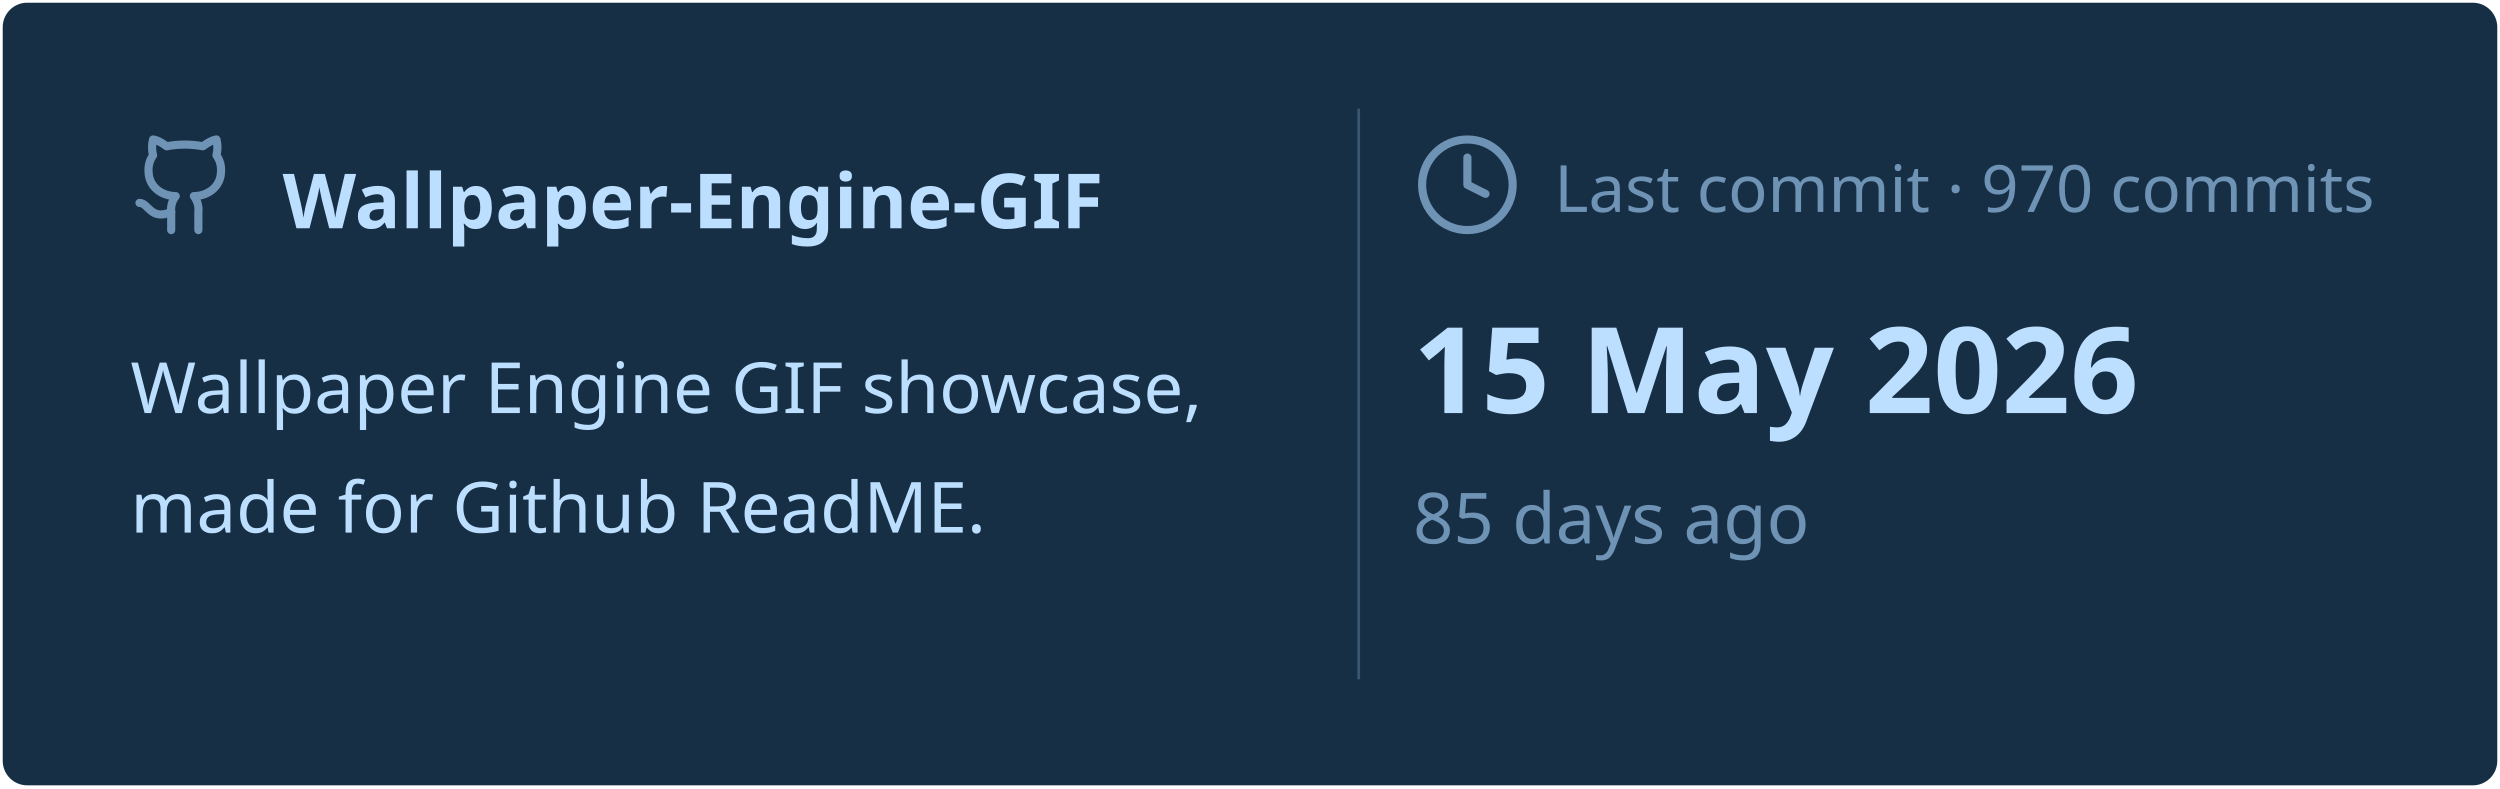
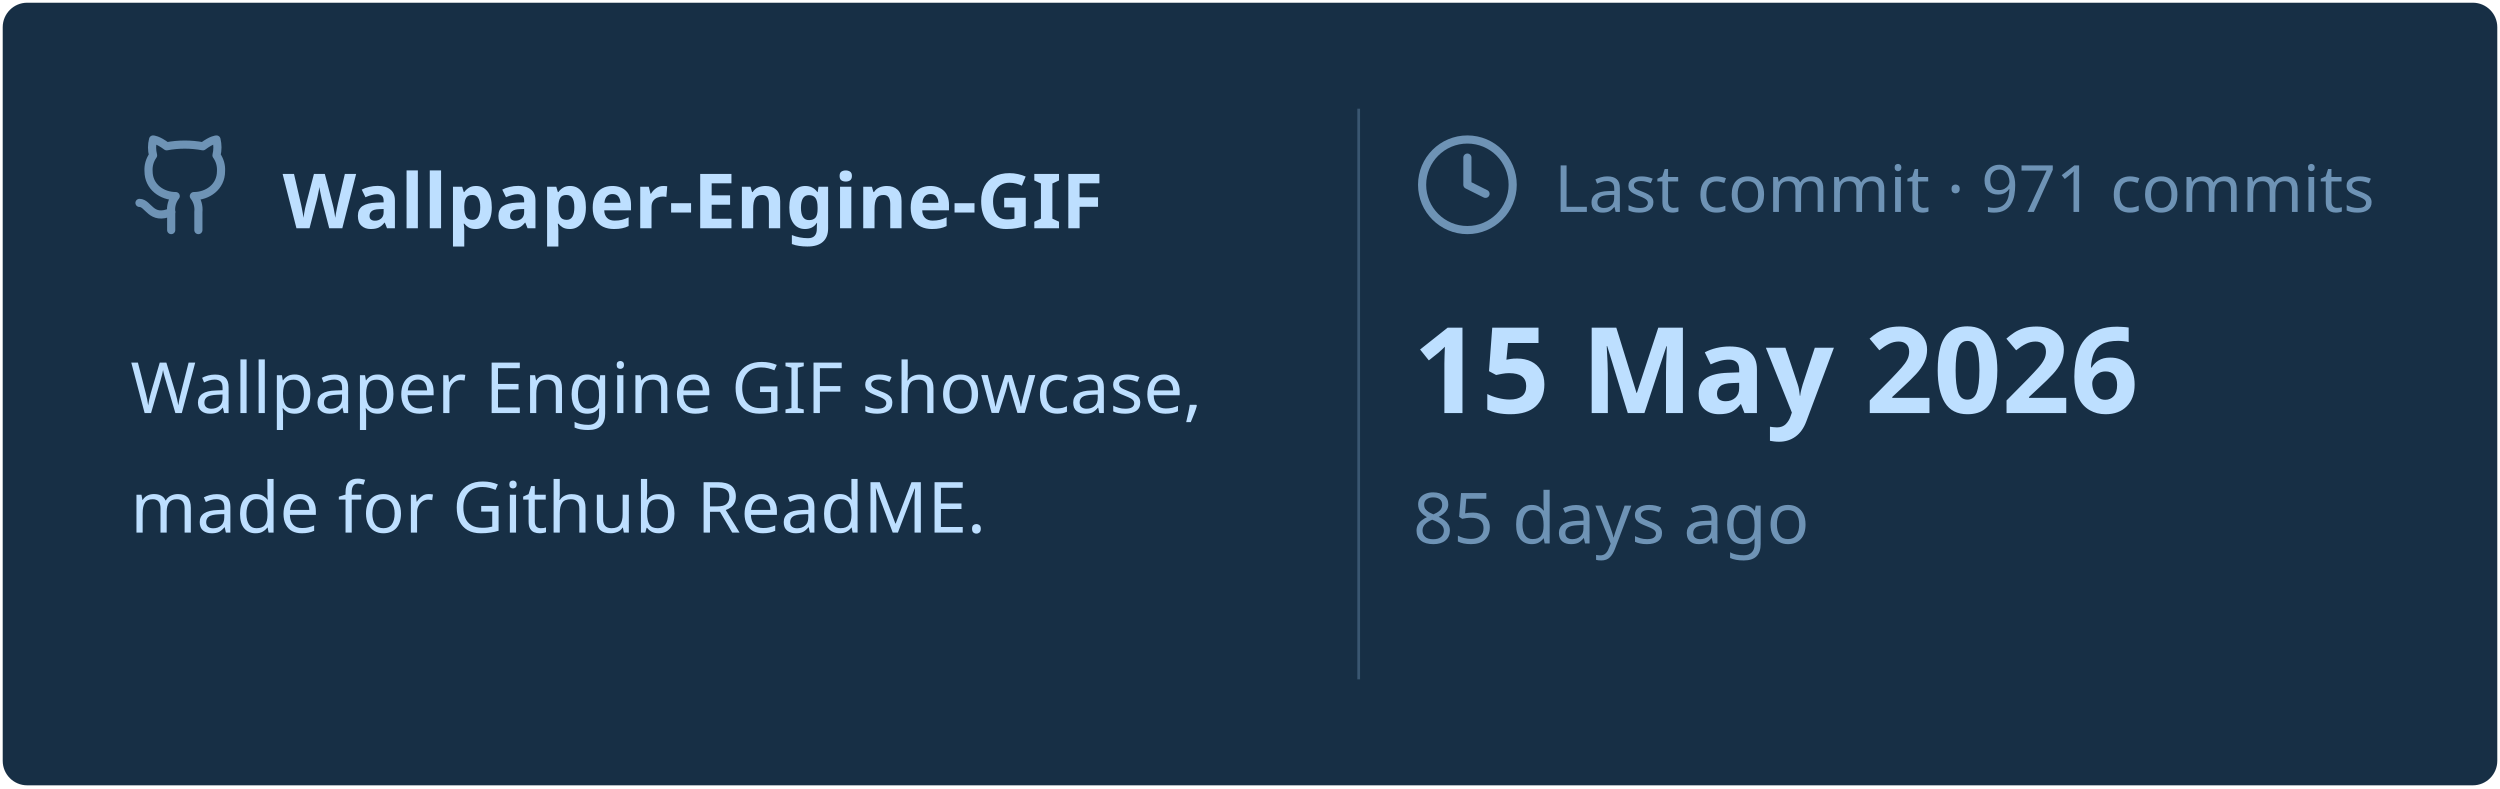
<svg xmlns="http://www.w3.org/2000/svg" viewBox="0 0 460 145" width="460px" height="145px">
  <rect stroke="#000000" stroke-opacity="0" fill="#172F45" rx="4.5" x="0.5" y="0.5" width="459" height="144" />
  <g transform="translate(24, 42)">
    <svg x="0" y="-18" width="20" height="20" viewBox="0 0 24 24" fill="none" stroke="#6E93B5" stroke-width="1.8" stroke-linecap="round" stroke-linejoin="round">
      <path d="M15 22v-4a4.8 4.8 0 0 0-1-3.5c3 0 6-2 6-5.5.08-1.25-.27-2.48-1-3.5.28-1.15.28-2.35 0-3.5 0 0-1 0-3 1.5-2.64-.5-5.36-.5-8 0C6 2 5 2 5 2c-.3 1.15-.3 2.35 0 3.5A5.403 5.403 0 0 0 4 9c0 3.5 3 5.5 6 5.5-.39.49-.68 1.05-.85 1.65-.17.6-.22 1.23-.15 1.85v4" />
      <path d="M9 18c-4.51 2-5-2-7-2" />
    </svg>
    <text x="28" y="0" font-family="&quot;Segoe UI&quot;, Ubuntu, sans-serif" font-size="14" font-weight="700" fill="#BDDFFF">Wallpaper-Engine-GIF</text>
  </g>
  <text x="24" y="76" font-family="&quot;Segoe UI&quot;, Ubuntu, sans-serif" font-size="13" font-weight="400" fill="#BDDFFF">Wallpaper Engine GIF showcase,</text>
  <text x="24" y="98" font-family="&quot;Segoe UI&quot;, Ubuntu, sans-serif" font-size="13" font-weight="400" fill="#BDDFFF">made for Github ReadME.</text>
  <line x1="250" y1="20" x2="250" y2="125" stroke="#6E93B5" stroke-width="0.5" stroke-opacity="0.4" />
  <svg x="260" y="24" width="20" height="20" viewBox="0 0 24 24" fill="none" stroke="#6E93B5" stroke-width="1.8" stroke-linecap="round" stroke-linejoin="round">
    <circle cx="12" cy="12" r="10" />
    <polyline points="12 6 12 12 16 14" />
  </svg>
-   <text x="286" y="39" font-family="&quot;Segoe UI&quot;, Ubuntu, sans-serif" font-size="12" font-weight="400" fill="#6E93B5">Last commit · 970 commits</text>
+   <text x="286" y="39" font-family="&quot;Segoe UI&quot;, Ubuntu, sans-serif" font-size="12" font-weight="400" fill="#6E93B5">Last commit · 971 commits</text>
  <text x="260" y="76" font-family="&quot;Segoe UI&quot;, Ubuntu, sans-serif" font-size="22" font-weight="700" fill="#BDDFFF">15 May 2026</text>
  <text x="260" y="100" font-family="&quot;Segoe UI&quot;, Ubuntu, sans-serif" font-size="13" font-weight="400" fill="#6E93B5">85 days ago</text>
</svg>
